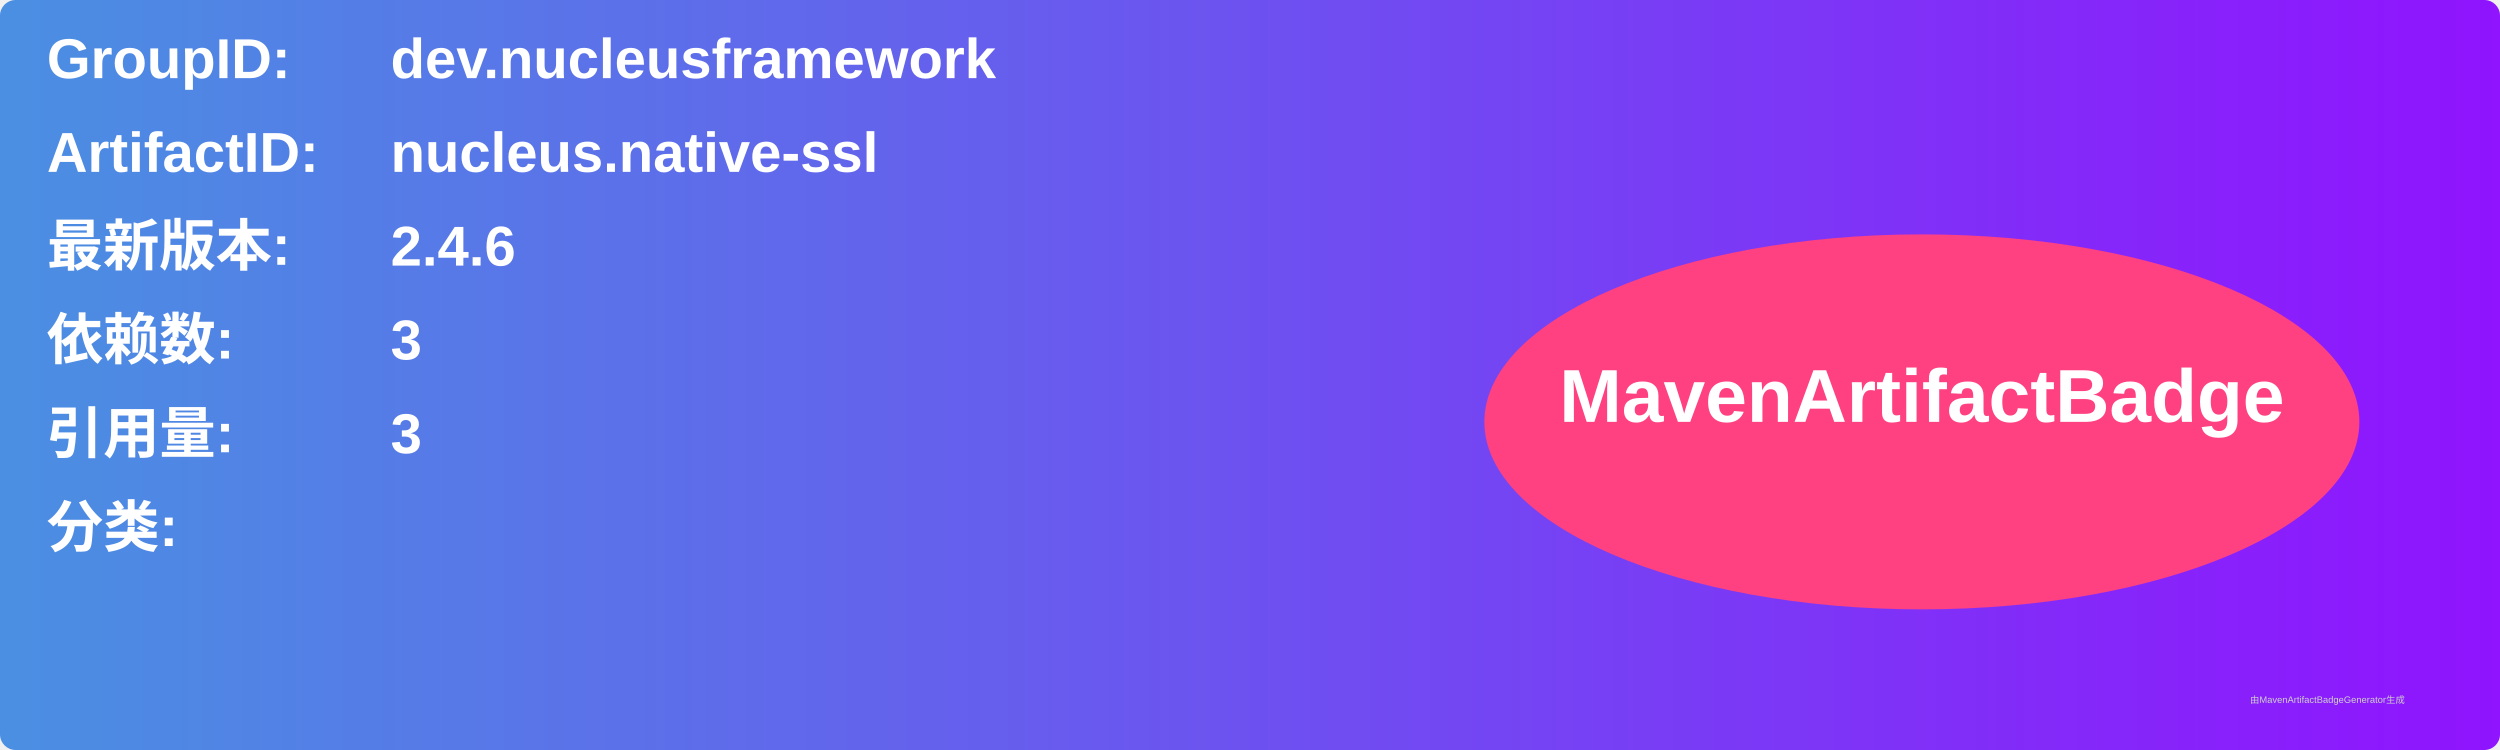
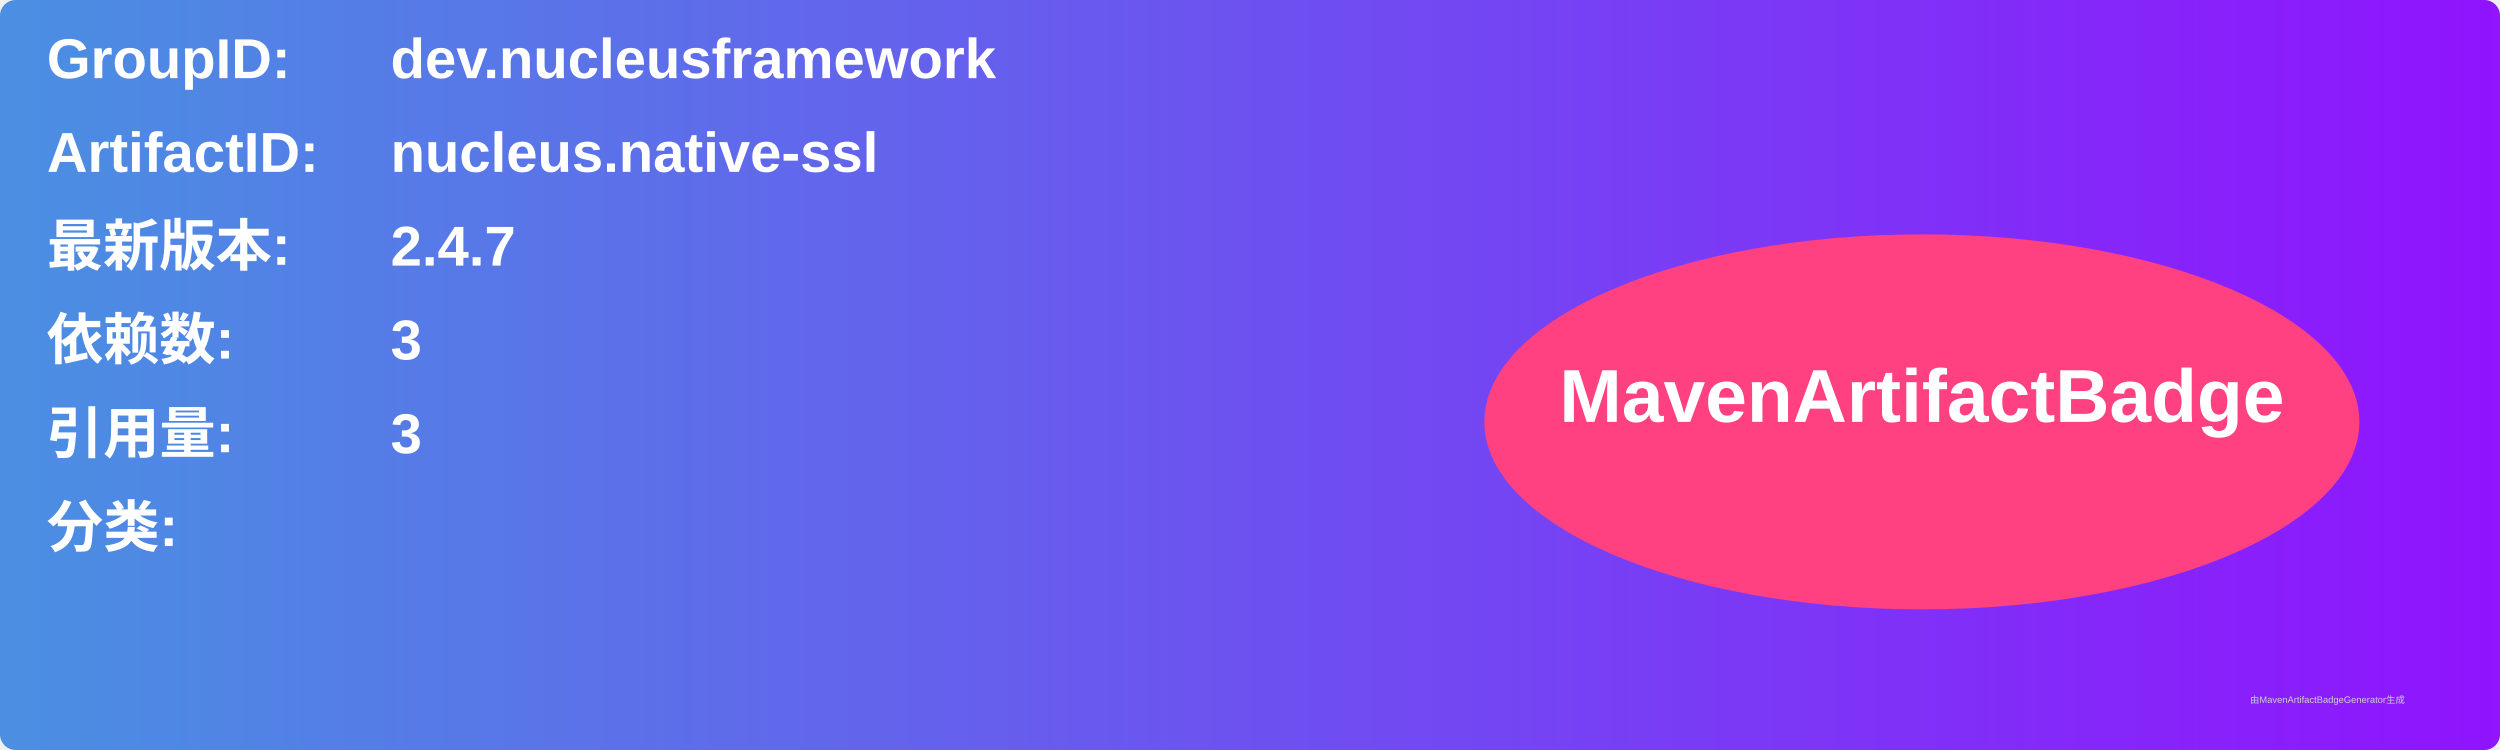
<svg xmlns="http://www.w3.org/2000/svg" width="800" height="240" viewBox="0 0 800 240">
  <linearGradient id="grad" x1="0%" y1="0%" x2="100%" y2="0%">
    <stop offset="0%" stop-color="#4a90e2" />
    <stop offset="100%" stop-color="#9013fe" />
  </linearGradient>
  <rect width="100%" height="100%" rx="5" ry="5" fill="url(#grad)" />
  <g transform="translate(15, 15)">
    <text x="0" y="10" font-family="Arial" font-size="18" fill="white" font-weight="bold" width="260">GroupID:</text>
    <text x="110" y="10" font-family="Arial" font-size="18" fill="white" font-weight="bold" width="460">dev.nucleusframework</text>
    <text x="0" y="40" font-family="Arial" font-size="18" fill="white" font-weight="bold" width="260">ArtifactID:</text>
    <text x="110" y="40" font-family="Arial" font-size="18" fill="white" font-weight="bold" width="460">nucleus.native-ssl</text>
    <text x="0" y="70" font-family="Arial" font-size="18" fill="white" font-weight="bold">最新版本:</text>
    <text x="110" y="70" font-family="Arial" font-size="18" fill="white" font-weight="bold">
-       <tspan font-weight="bold">2.4.6</tspan>
+       <tspan font-weight="bold">2.4.7</tspan>
    </text>
    <text x="0" y="100" font-family="Arial" font-size="18" fill="white" font-weight="bold">依赖数: </text>
    <text x="110" y="100" font-family="Arial" font-size="18" fill="white">
      <tspan font-weight="bold">3</tspan>
    </text>
    <text x="0" y="130" font-family="Arial" font-size="18" fill="white" font-weight="bold">引用量: </text>
    <text x="110" y="130" font-family="Arial" font-size="18" fill="white">
      <tspan font-weight="bold">3</tspan>
    </text>
    <text x="0" y="160" font-family="Arial" font-size="18" fill="white" font-weight="bold">分类:</text>
    <text x="10" y="190" font-family="Arial" font-size="10" fill="white">
      <tspan font-weight="bold" />
    </text>
    <ellipse cx="600" cy="120" rx="140" ry="60" fill="#ff4081" />
    <text x="600" y="120" text-anchor="middle" font-family="Arial" font-size="24" fill="white" font-weight="bold">MavenArtifactBadge</text>
  </g>
  <text x="720" y="225" font-family="Arial" font-size="3" fill="#d0d0d0">由MavenArtifactBadgeGenerator生成</text>
</svg>
